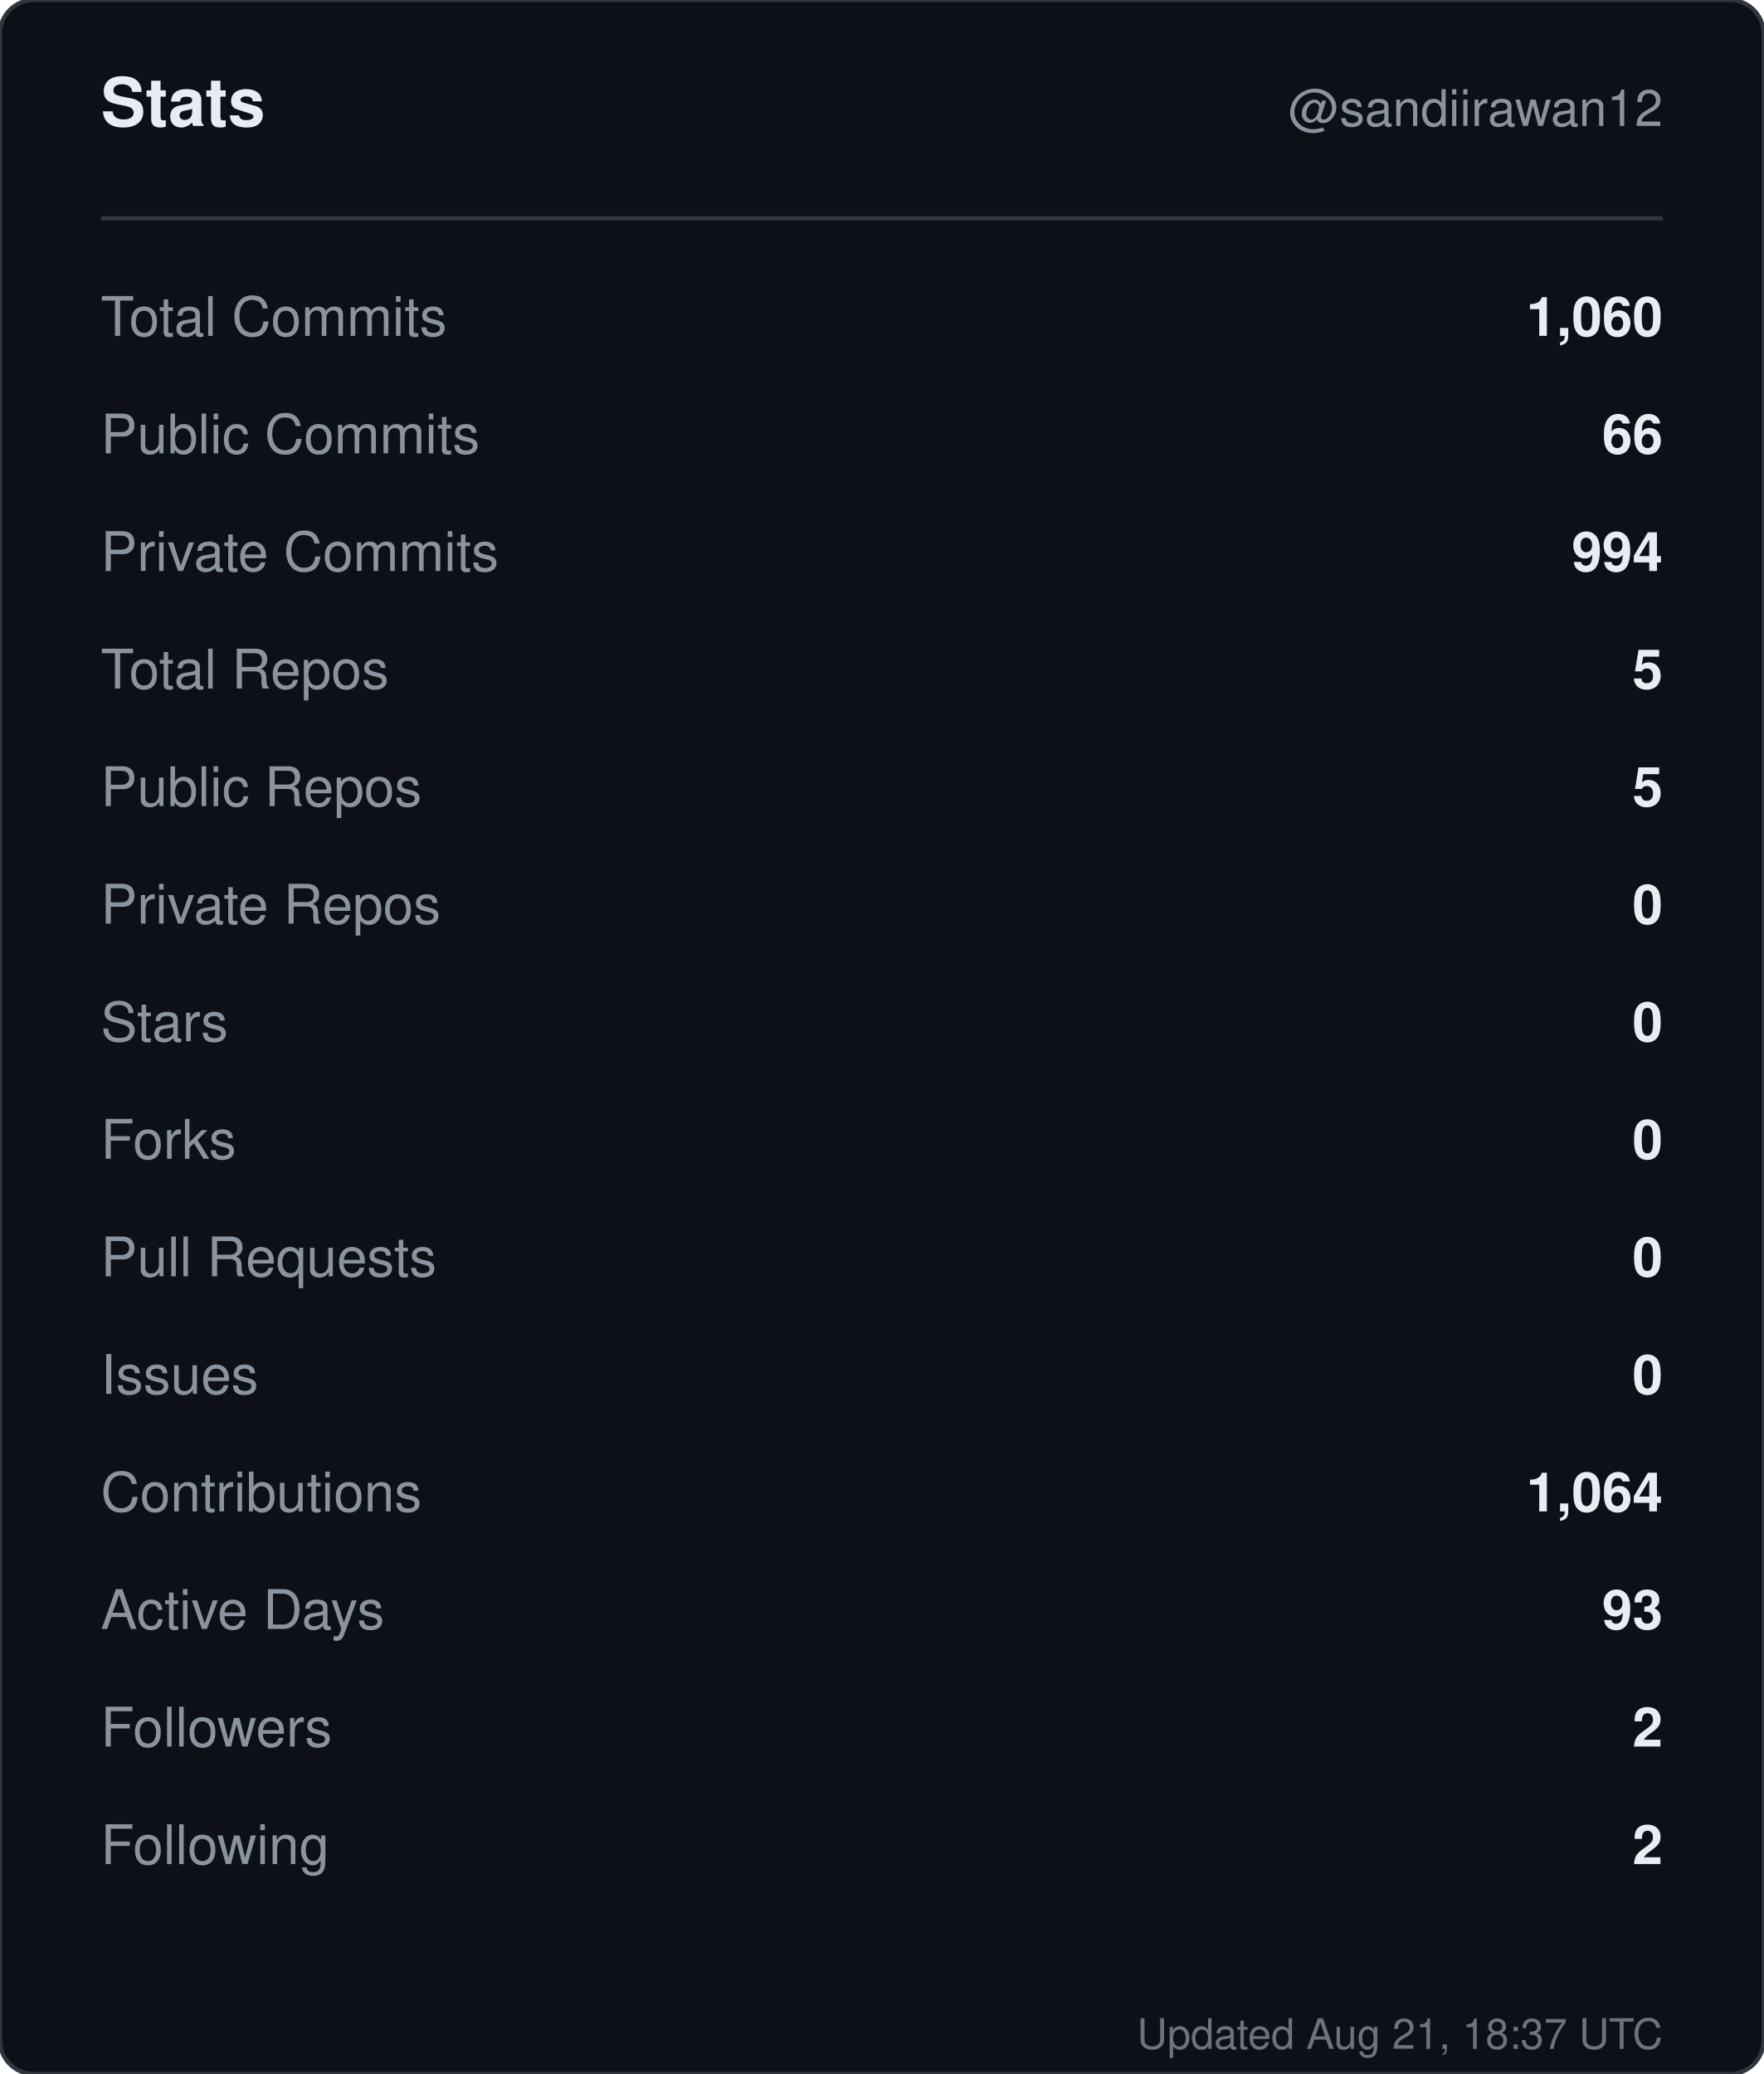
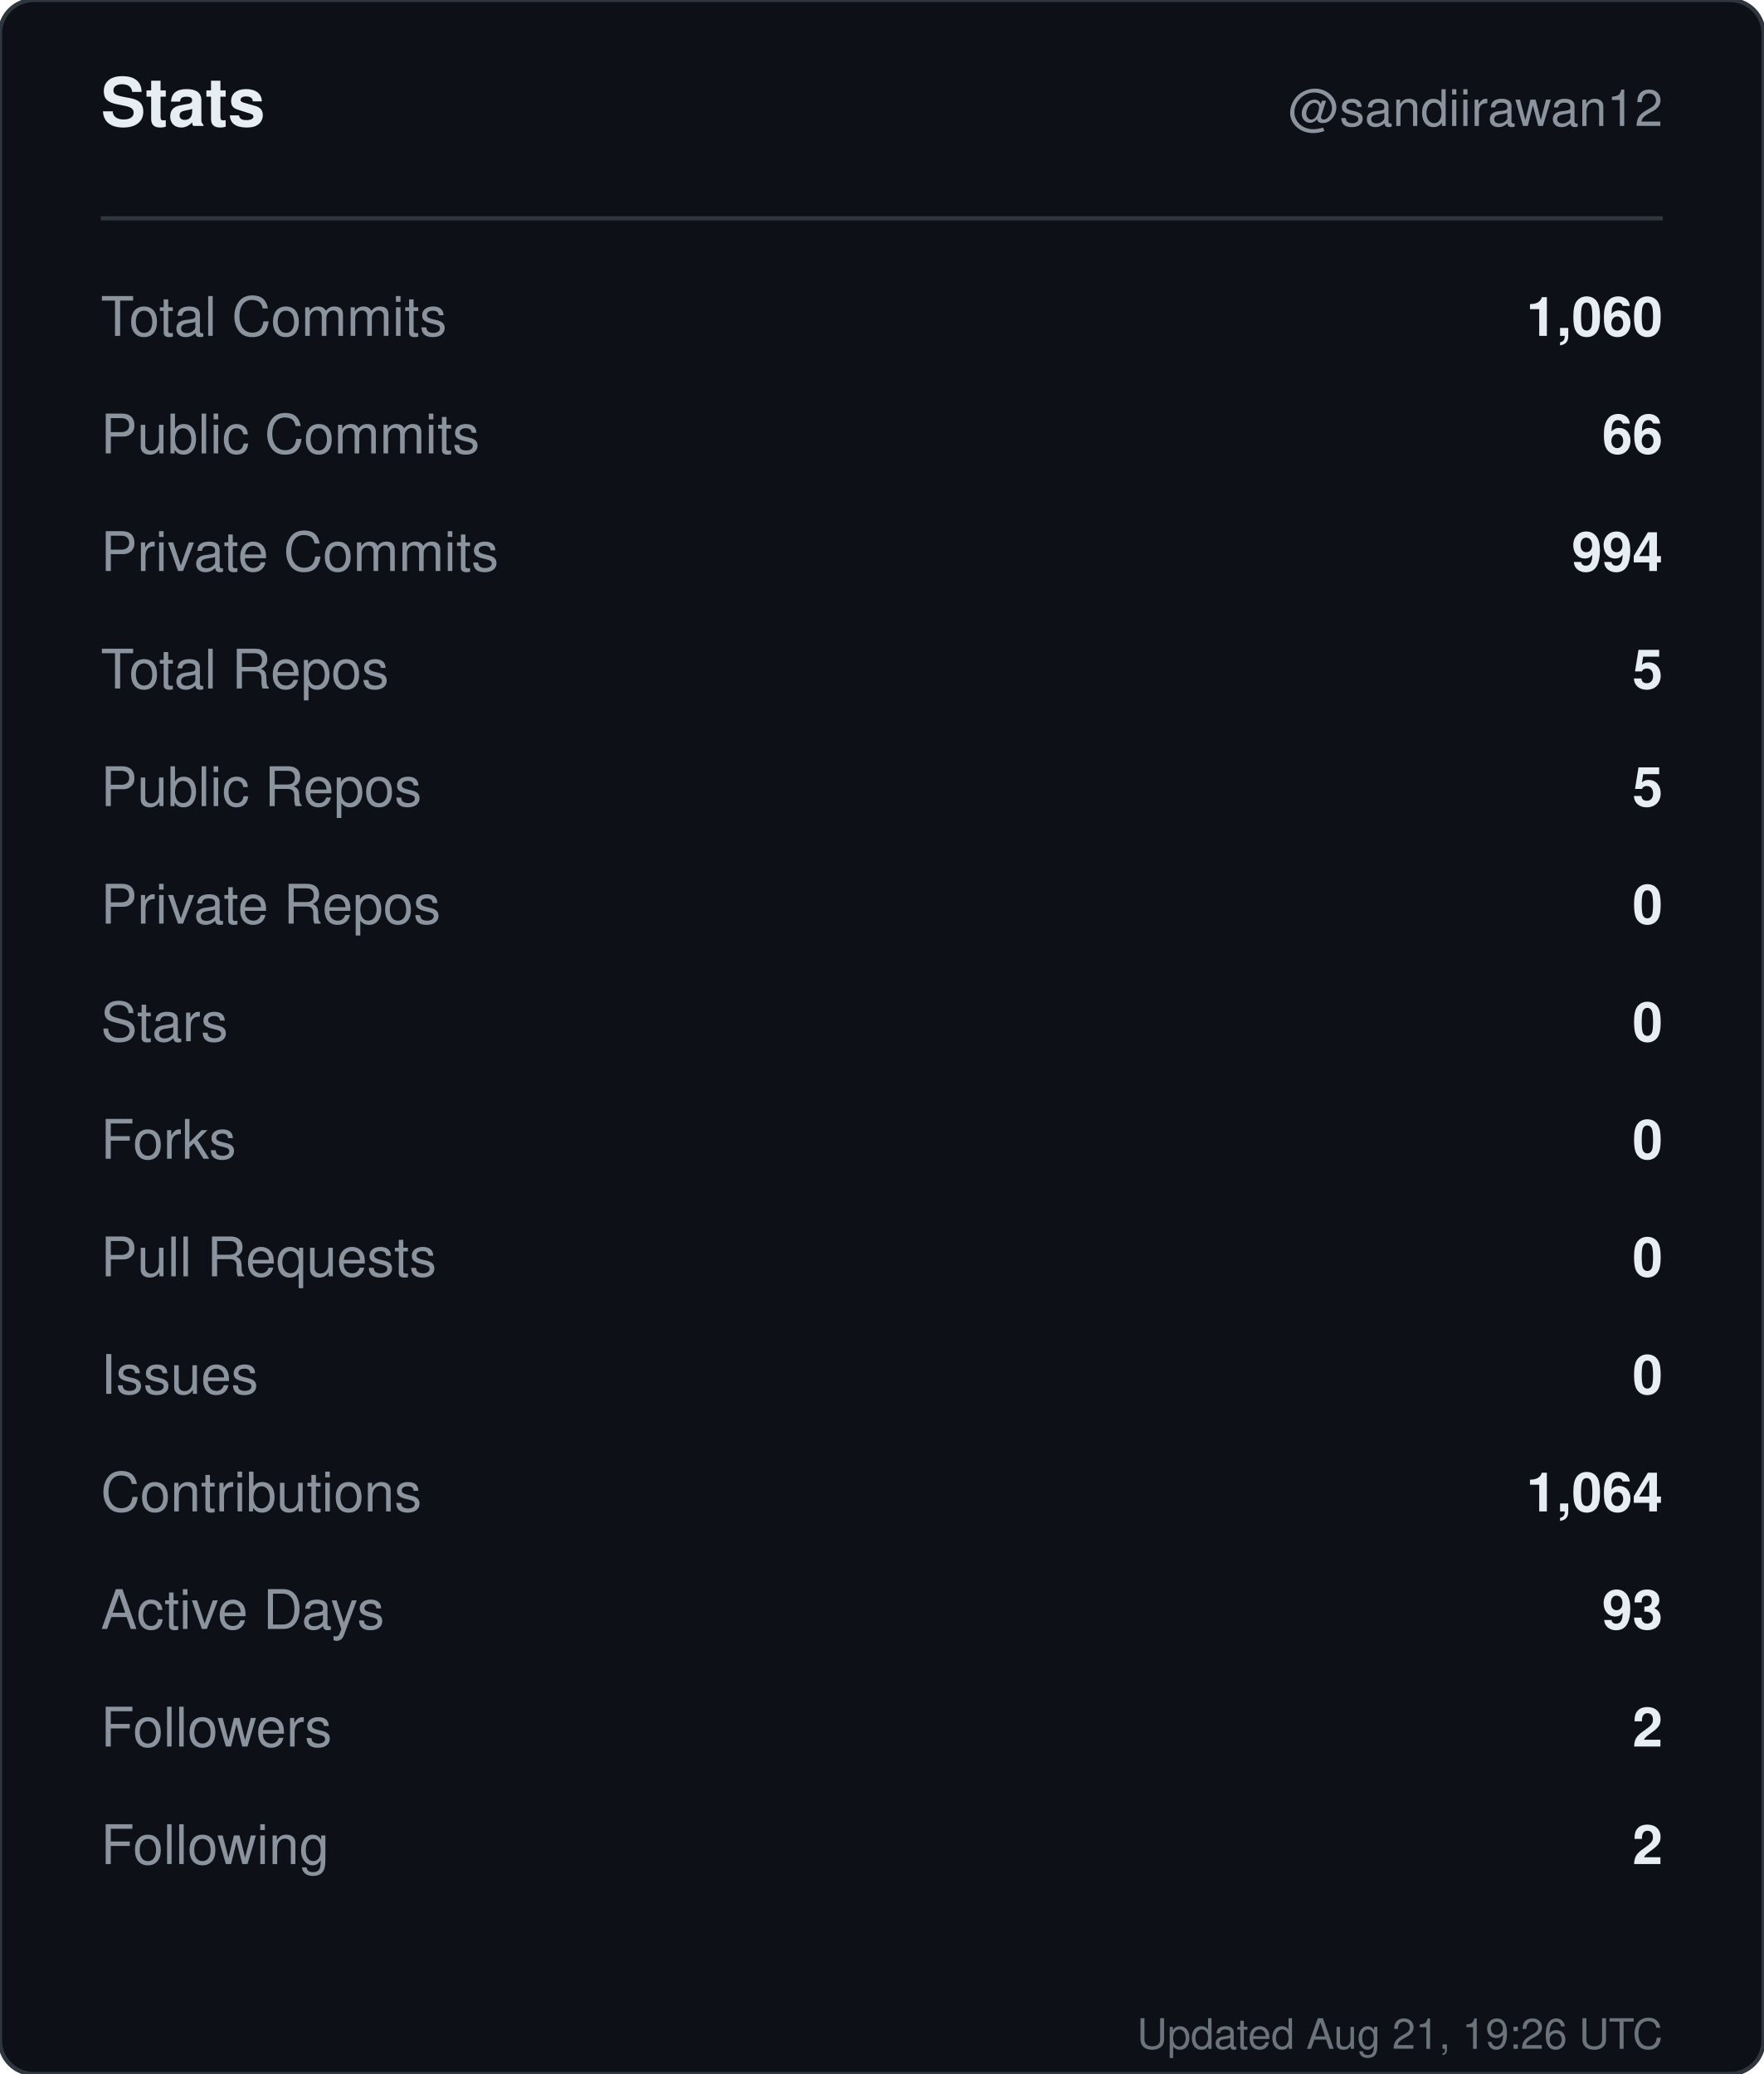
<svg xmlns="http://www.w3.org/2000/svg" width="420" height="494" viewBox="0 0 420 494" role="img" aria-label="Stats for sandiirawan12">
  <rect width="420" height="494" rx="8" fill="#0d1117" stroke="#30363d" />
  <g font-family="-apple-system, BlinkMacSystemFont, Segoe UI, Helvetica, Arial, sans-serif">
    <text x="24" y="30" fill="#e6edf3" font-size="16" font-weight="700">Stats</text>
    <text x="396" y="30" fill="#8b949e" font-size="12" text-anchor="end">@sandiirawan12</text>
    <line x1="24" y1="52" x2="396" y2="52" stroke="#30363d" />
    <text x="24" y="80" fill="#8b949e" font-size="13">Total Commits</text>
    <text x="396" y="80" fill="#e6edf3" font-size="13" font-weight="600" text-anchor="end">1,060</text>
    <text x="24" y="108" fill="#8b949e" font-size="13">Public Commits</text>
    <text x="396" y="108" fill="#e6edf3" font-size="13" font-weight="600" text-anchor="end">66</text>
    <text x="24" y="136" fill="#8b949e" font-size="13">Private Commits</text>
    <text x="396" y="136" fill="#e6edf3" font-size="13" font-weight="600" text-anchor="end">994</text>
    <text x="24" y="164" fill="#8b949e" font-size="13">Total Repos</text>
    <text x="396" y="164" fill="#e6edf3" font-size="13" font-weight="600" text-anchor="end">5</text>
    <text x="24" y="192" fill="#8b949e" font-size="13">Public Repos</text>
    <text x="396" y="192" fill="#e6edf3" font-size="13" font-weight="600" text-anchor="end">5</text>
    <text x="24" y="220" fill="#8b949e" font-size="13">Private Repos</text>
    <text x="396" y="220" fill="#e6edf3" font-size="13" font-weight="600" text-anchor="end">0</text>
    <text x="24" y="248" fill="#8b949e" font-size="13">Stars</text>
    <text x="396" y="248" fill="#e6edf3" font-size="13" font-weight="600" text-anchor="end">0</text>
    <text x="24" y="276" fill="#8b949e" font-size="13">Forks</text>
    <text x="396" y="276" fill="#e6edf3" font-size="13" font-weight="600" text-anchor="end">0</text>
    <text x="24" y="304" fill="#8b949e" font-size="13">Pull Requests</text>
    <text x="396" y="304" fill="#e6edf3" font-size="13" font-weight="600" text-anchor="end">0</text>
    <text x="24" y="332" fill="#8b949e" font-size="13">Issues</text>
    <text x="396" y="332" fill="#e6edf3" font-size="13" font-weight="600" text-anchor="end">0</text>
    <text x="24" y="360" fill="#8b949e" font-size="13">Contributions</text>
    <text x="396" y="360" fill="#e6edf3" font-size="13" font-weight="600" text-anchor="end">1,064</text>
    <text x="24" y="388" fill="#8b949e" font-size="13">Active Days</text>
    <text x="396" y="388" fill="#e6edf3" font-size="13" font-weight="600" text-anchor="end">93</text>
    <text x="24" y="416" fill="#8b949e" font-size="13">Followers</text>
    <text x="396" y="416" fill="#e6edf3" font-size="13" font-weight="600" text-anchor="end">2</text>
    <text x="24" y="444" fill="#8b949e" font-size="13">Following</text>
    <text x="396" y="444" fill="#e6edf3" font-size="13" font-weight="600" text-anchor="end">2</text>
-     <text x="396" y="488" fill="#8b949e" font-size="10" text-anchor="end" opacity="0.75">Updated Aug 21, 18:37 UTC</text>
+     <text x="396" y="488" fill="#8b949e" font-size="10" text-anchor="end" opacity="0.75">Updated Aug 21, 19:26 UTC</text>
  </g>
</svg>
